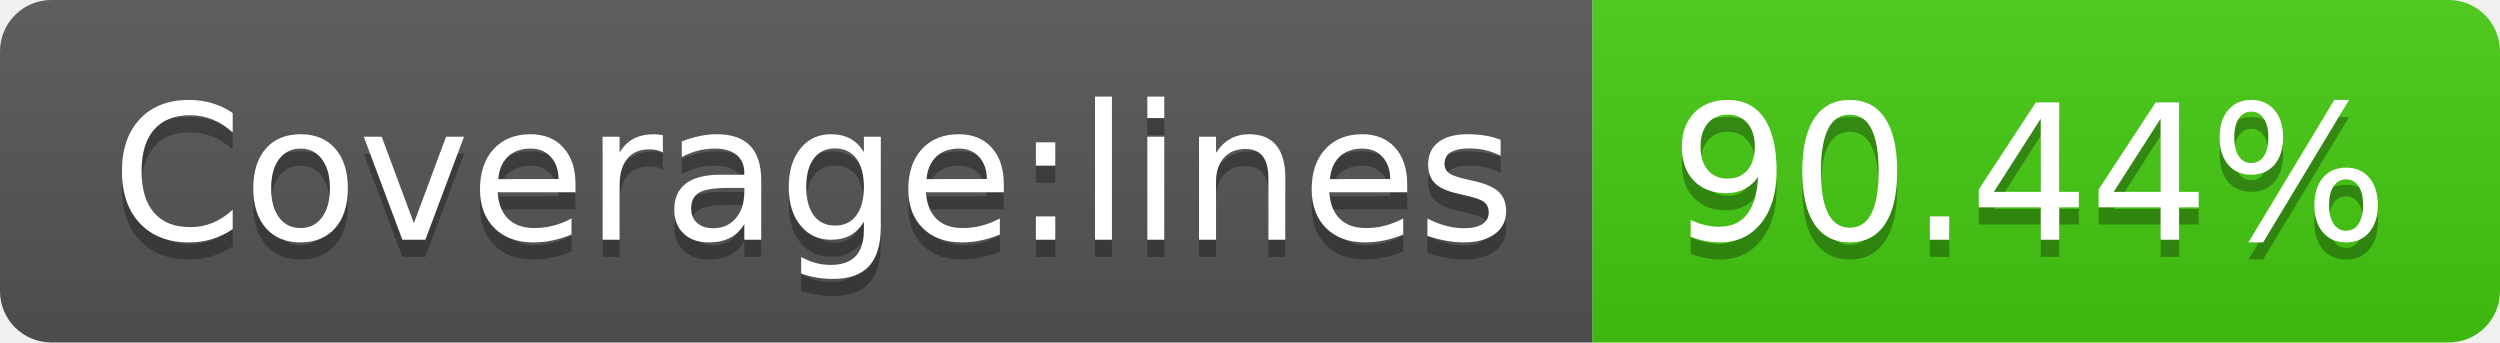
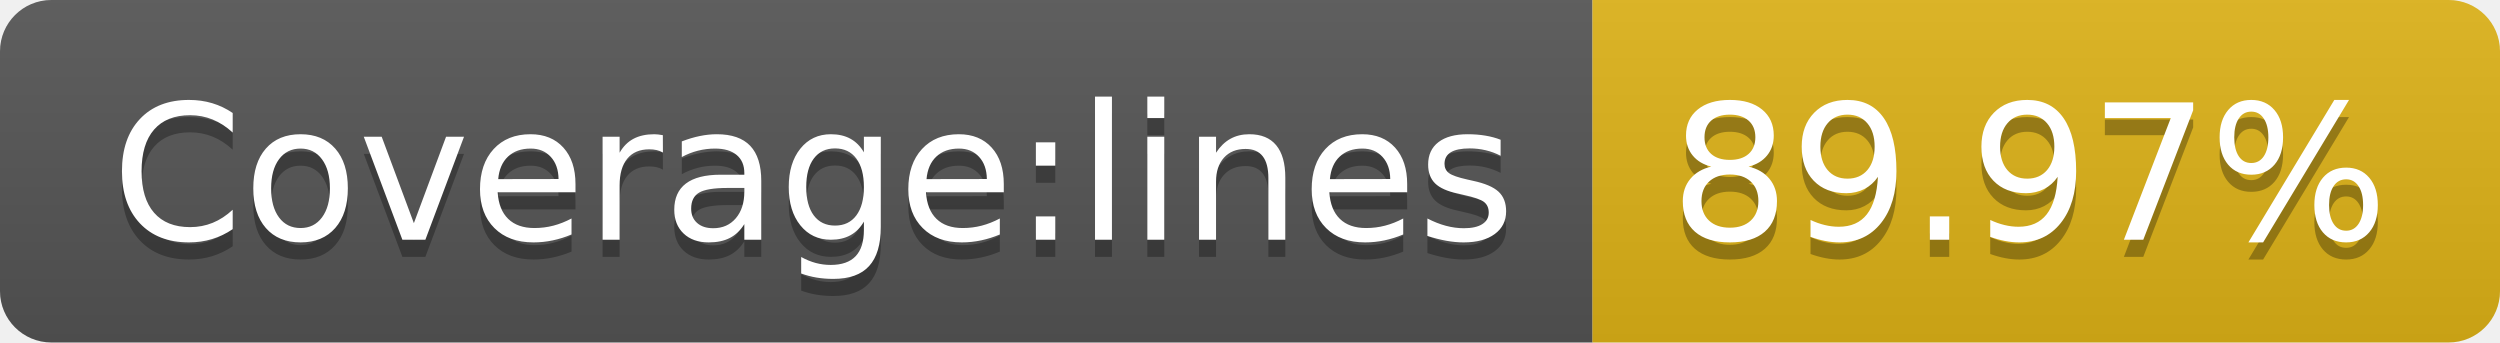
- <svg xmlns="http://www.w3.org/2000/svg" width="146" height="20" role="img" aria-label="Coverage:lines: 90.44%">
+ <svg xmlns="http://www.w3.org/2000/svg" width="146" height="20" role="img" aria-label="Coverage:lines: 89.97%">
  <linearGradient id="s" x2="0" y2="100%">
    <stop offset="0" stop-color="#bbb" stop-opacity=".1" />
    <stop offset="1" stop-opacity=".1" />
  </linearGradient>
  <clipPath id="r">
    <rect width="146" height="20" rx="3" fill="#fff" />
  </clipPath>
  <g clip-path="url(#r)">
    <rect width="93" height="20" fill="#555" />
-     <rect x="93" width="53" height="20" fill="#4c1" />
+     <rect x="93" width="53" height="20" fill="#dfb317" />
    <rect width="146" height="20" fill="url(#s)" />
  </g>
  <g fill="#fff" text-anchor="middle" font-family="Verdana,Geneva,DejaVu Sans,sans-serif" text-rendering="geometricPrecision" font-size="110">
    <text aria-hidden="true" x="475" y="150" fill="#010101" fill-opacity=".3" transform="scale(.1)" textLength="830">Coverage:lines</text>
    <text x="475" y="140" transform="scale(.1)" fill="#fff" textLength="830">Coverage:lines</text>
-     <text aria-hidden="true" x="1185" y="150" fill="#010101" fill-opacity=".3" transform="scale(.1)" textLength="430">90.44%</text>
-     <text x="1185" y="140" transform="scale(.1)" fill="#fff" textLength="430">90.44%</text>
+     <text aria-hidden="true" x="1185" y="150" fill="#010101" fill-opacity=".3" transform="scale(.1)" textLength="430">89.97%</text>
+     <text x="1185" y="140" transform="scale(.1)" fill="#fff" textLength="430">89.97%</text>
  </g>
</svg>
